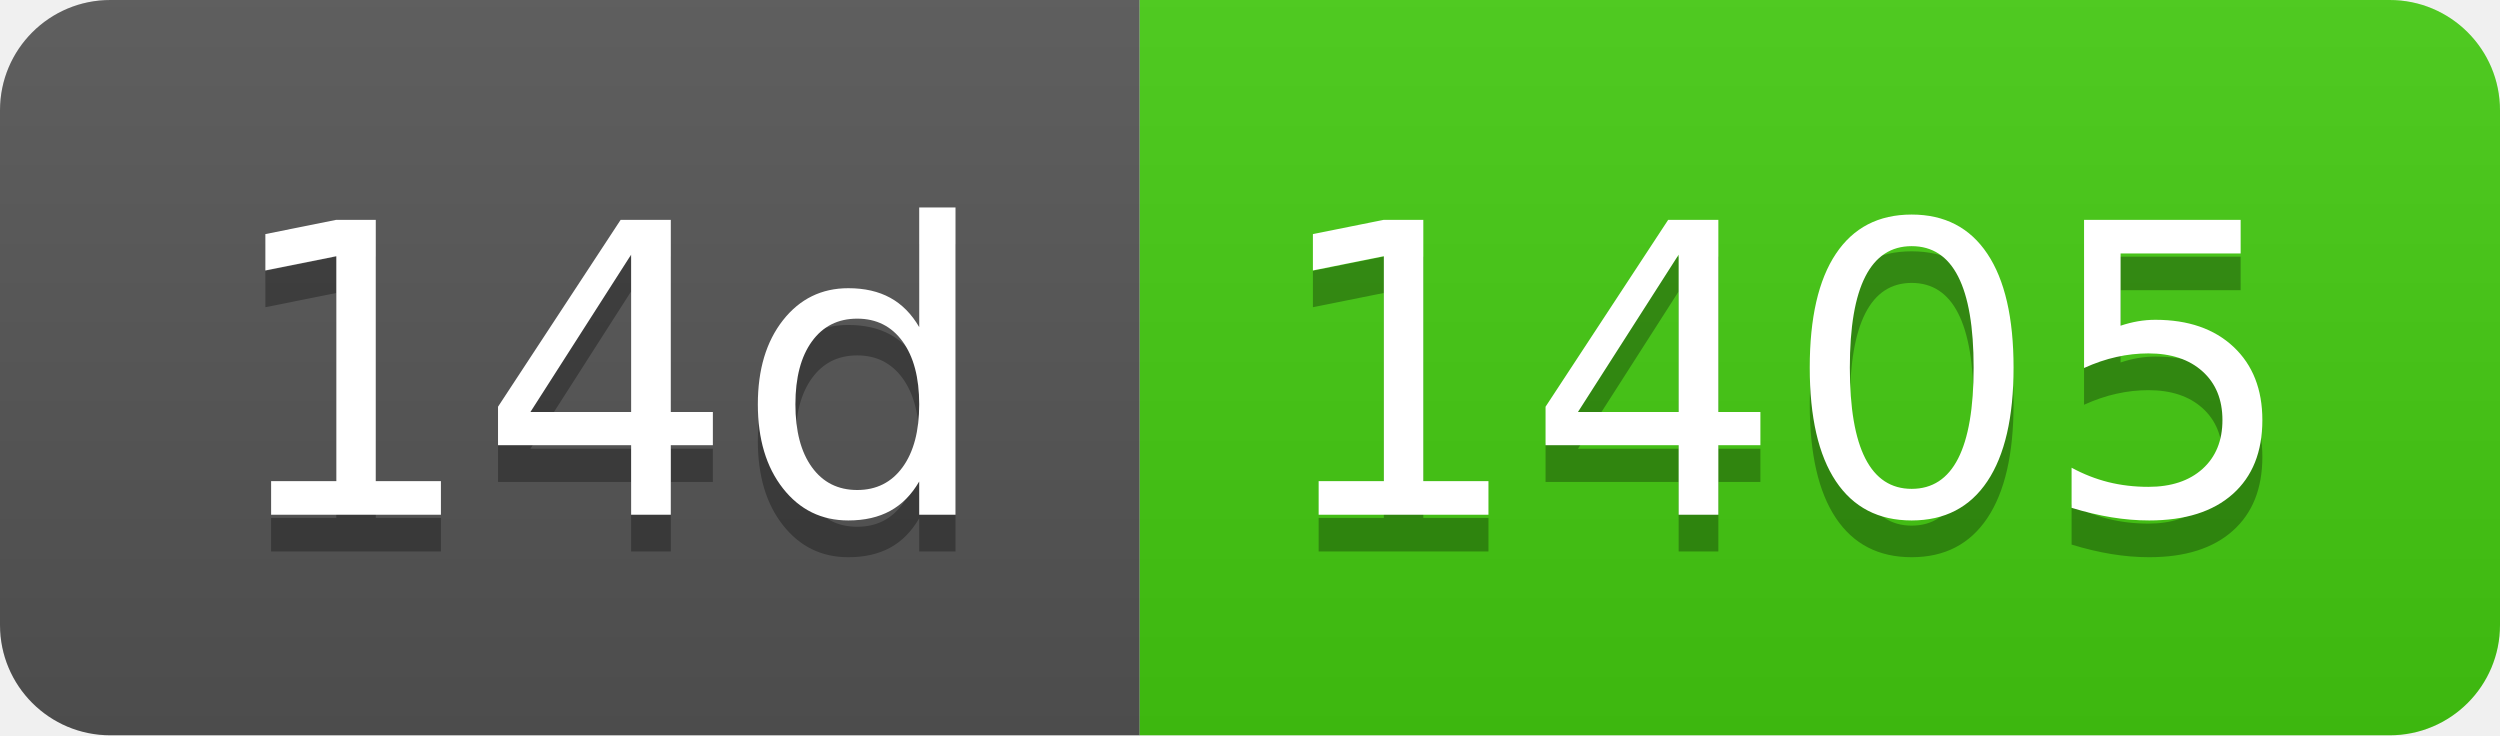
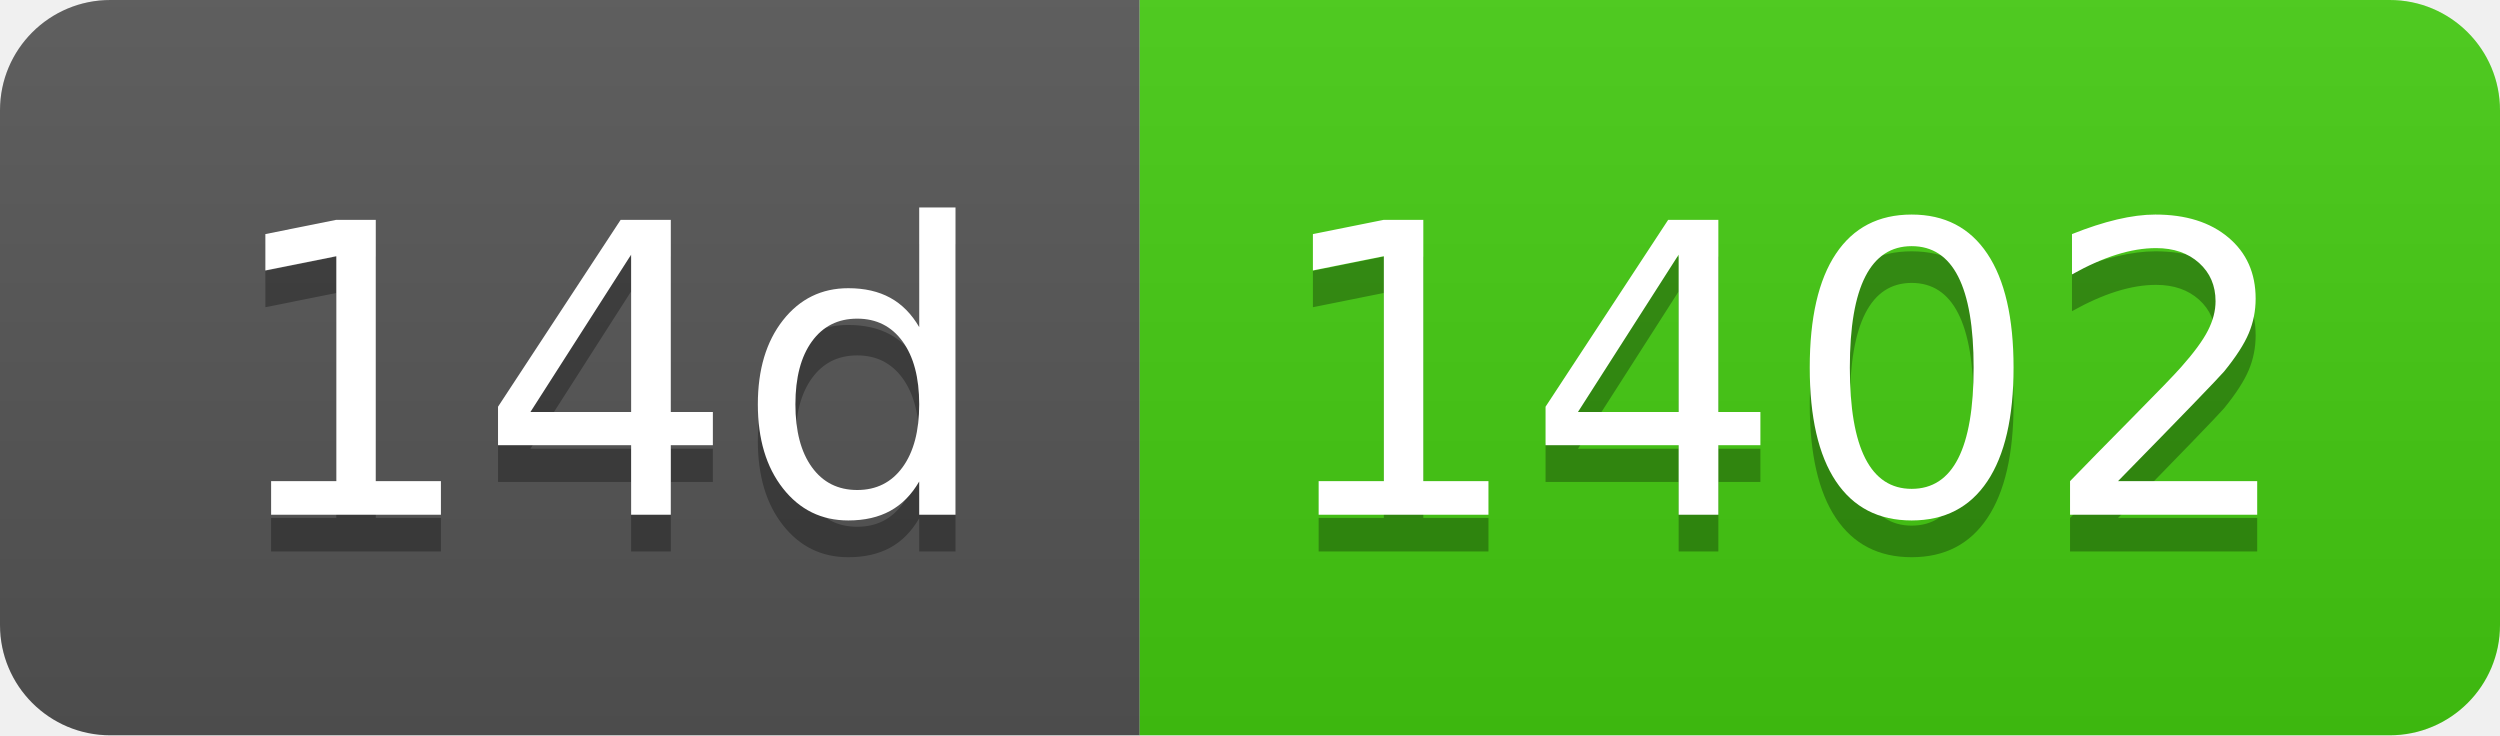
- <svg xmlns="http://www.w3.org/2000/svg" width="68" height="20" role="img" aria-label="14d: 1405">
+ <svg xmlns="http://www.w3.org/2000/svg" width="68" height="20" role="img" aria-label="14d: 1402">
  <linearGradient id="s" x2="0" y2="100%">
    <stop offset="0" stop-color="#bbb" stop-opacity=".1" />
    <stop offset="1" stop-opacity=".1" />
  </linearGradient>
  <clipPath id="r">
    <rect width="68" height="20" rx="3" fill="#fff" />
  </clipPath>
  <g clip-path="url(#r)">
    <rect width="31" height="20" fill="#555" />
    <rect x="31" width="37" height="20" fill="#4c1" />
    <rect width="68" height="20" fill="url(#s)" />
  </g>
  <g fill="#fff" text-anchor="middle" font-family="Verdana,Geneva,DejaVu Sans,sans-serif" text-rendering="geometricPrecision" font-size="110">
    <text aria-hidden="true" x="165" y="150" fill="#010101" fill-opacity=".3" transform="scale(.1)" textLength="210">14d</text>
    <text x="165" y="140" transform="scale(.1)" fill="#fff" textLength="210">14d</text>
-     <text aria-hidden="true" x="485" y="150" fill="#010101" fill-opacity=".3" transform="scale(.1)" textLength="270">1405</text>
-     <text x="485" y="140" transform="scale(.1)" fill="#fff" textLength="270">1405</text>
+     <text aria-hidden="true" x="485" y="150" fill="#010101" fill-opacity=".3" transform="scale(.1)" textLength="270">1402</text>
+     <text x="485" y="140" transform="scale(.1)" fill="#fff" textLength="270">1402</text>
  </g>
</svg>
